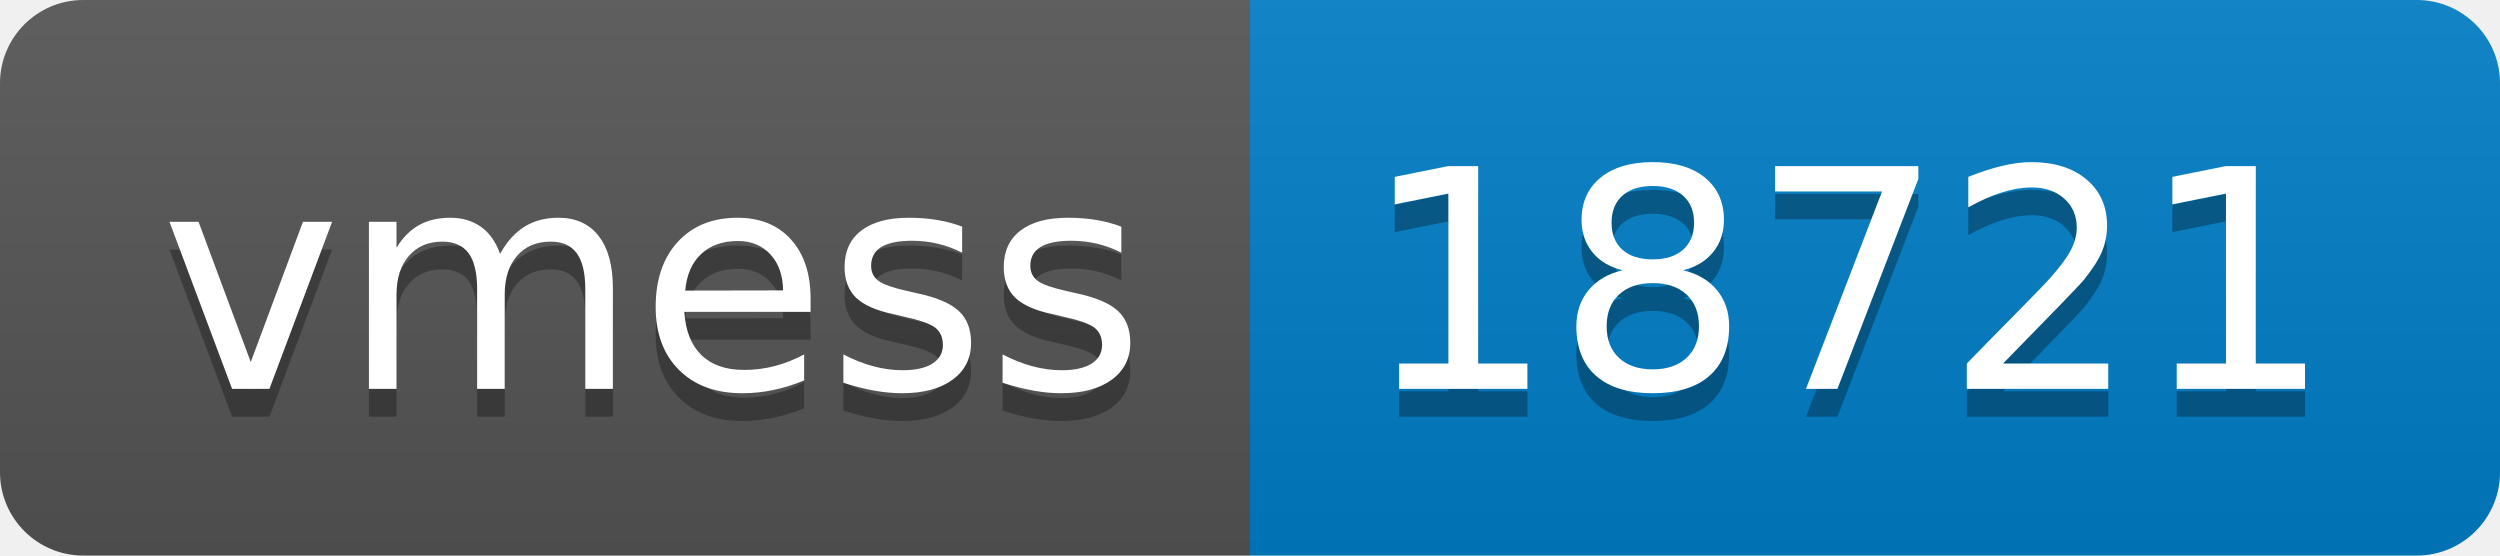
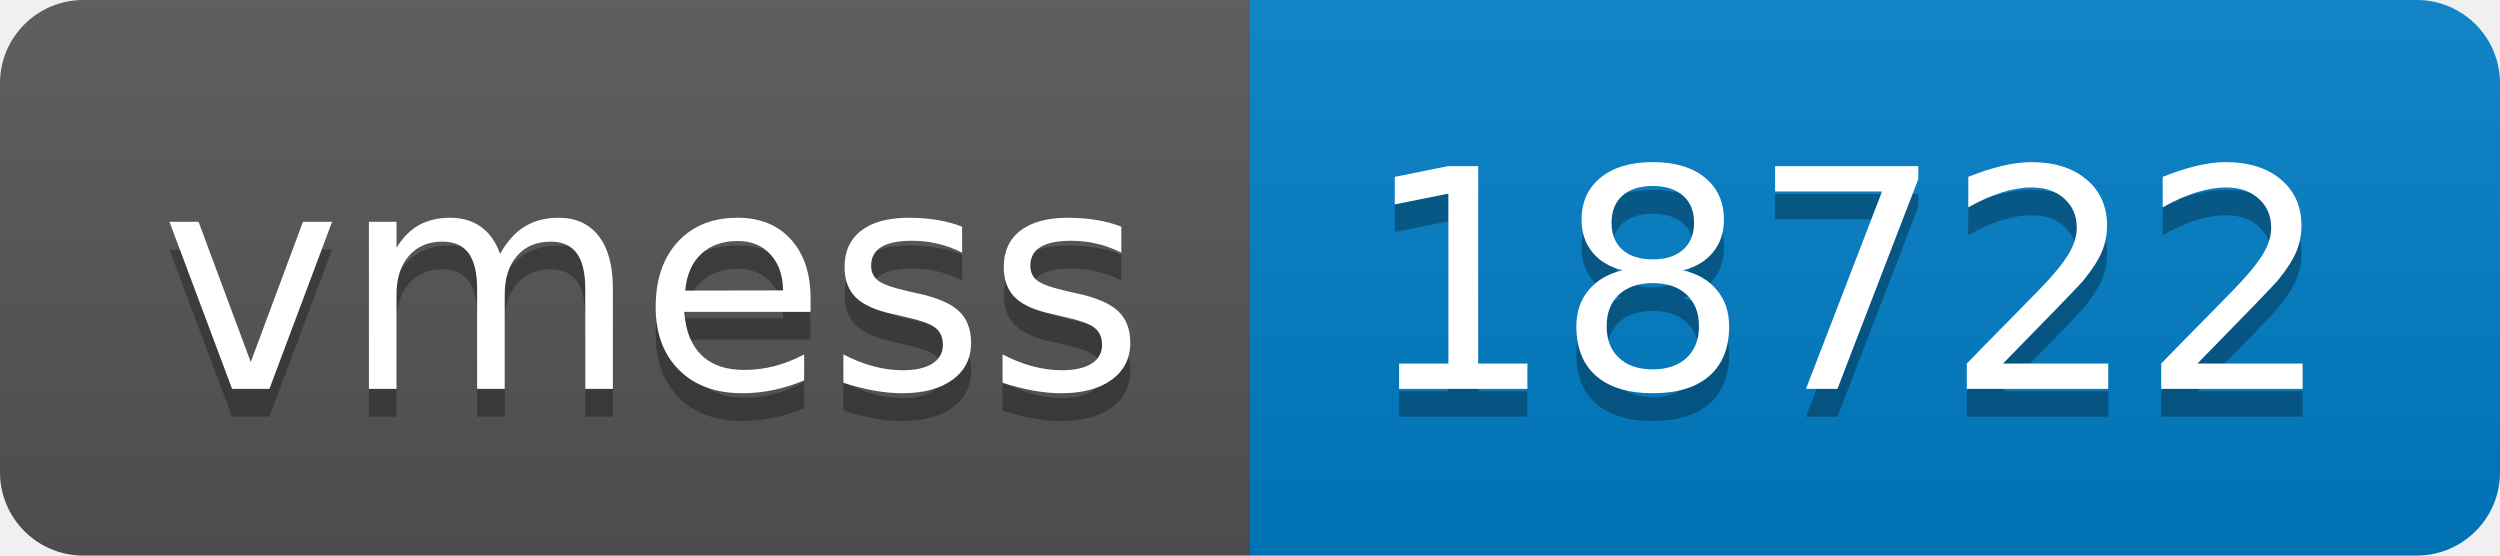
- <svg xmlns="http://www.w3.org/2000/svg" width="90" height="20" role="img" aria-label="vmess: 18721">
+ <svg xmlns="http://www.w3.org/2000/svg" width="90" height="20" role="img" aria-label="vmess: 18722">
  <linearGradient id="s" x2="0" y2="100%">
    <stop offset="0" stop-color="#bbb" stop-opacity=".1" />
    <stop offset="1" stop-opacity=".1" />
  </linearGradient>
  <clipPath id="r">
    <rect width="90" height="20" rx="3" fill="#fff" />
  </clipPath>
  <g clip-path="url(#r)">
    <rect width="45" height="20" fill="#555" />
    <rect x="45" width="45" height="20" fill="#007ec6" />
    <rect width="90" height="20" fill="url(#s)" />
  </g>
  <g fill="#fff" text-anchor="middle" font-family="Verdana,Geneva,DejaVu Sans,sans-serif" text-rendering="geometricPrecision" font-size="110">
    <text aria-hidden="true" x="235" y="150" fill="#010101" fill-opacity=".3" transform="scale(.1)" textLength="350">vmess</text>
    <text x="235" y="140" transform="scale(.1)" fill="#fff" textLength="350">vmess</text>
-     <text aria-hidden="true" x="665" y="150" fill="#010101" fill-opacity=".3" transform="scale(.1)" textLength="350">18721</text>
-     <text x="665" y="140" transform="scale(.1)" fill="#fff" textLength="350">18721</text>
+     <text aria-hidden="true" x="665" y="150" fill="#010101" fill-opacity=".3" transform="scale(.1)" textLength="350">18722</text>
+     <text x="665" y="140" transform="scale(.1)" fill="#fff" textLength="350">18722</text>
  </g>
</svg>
